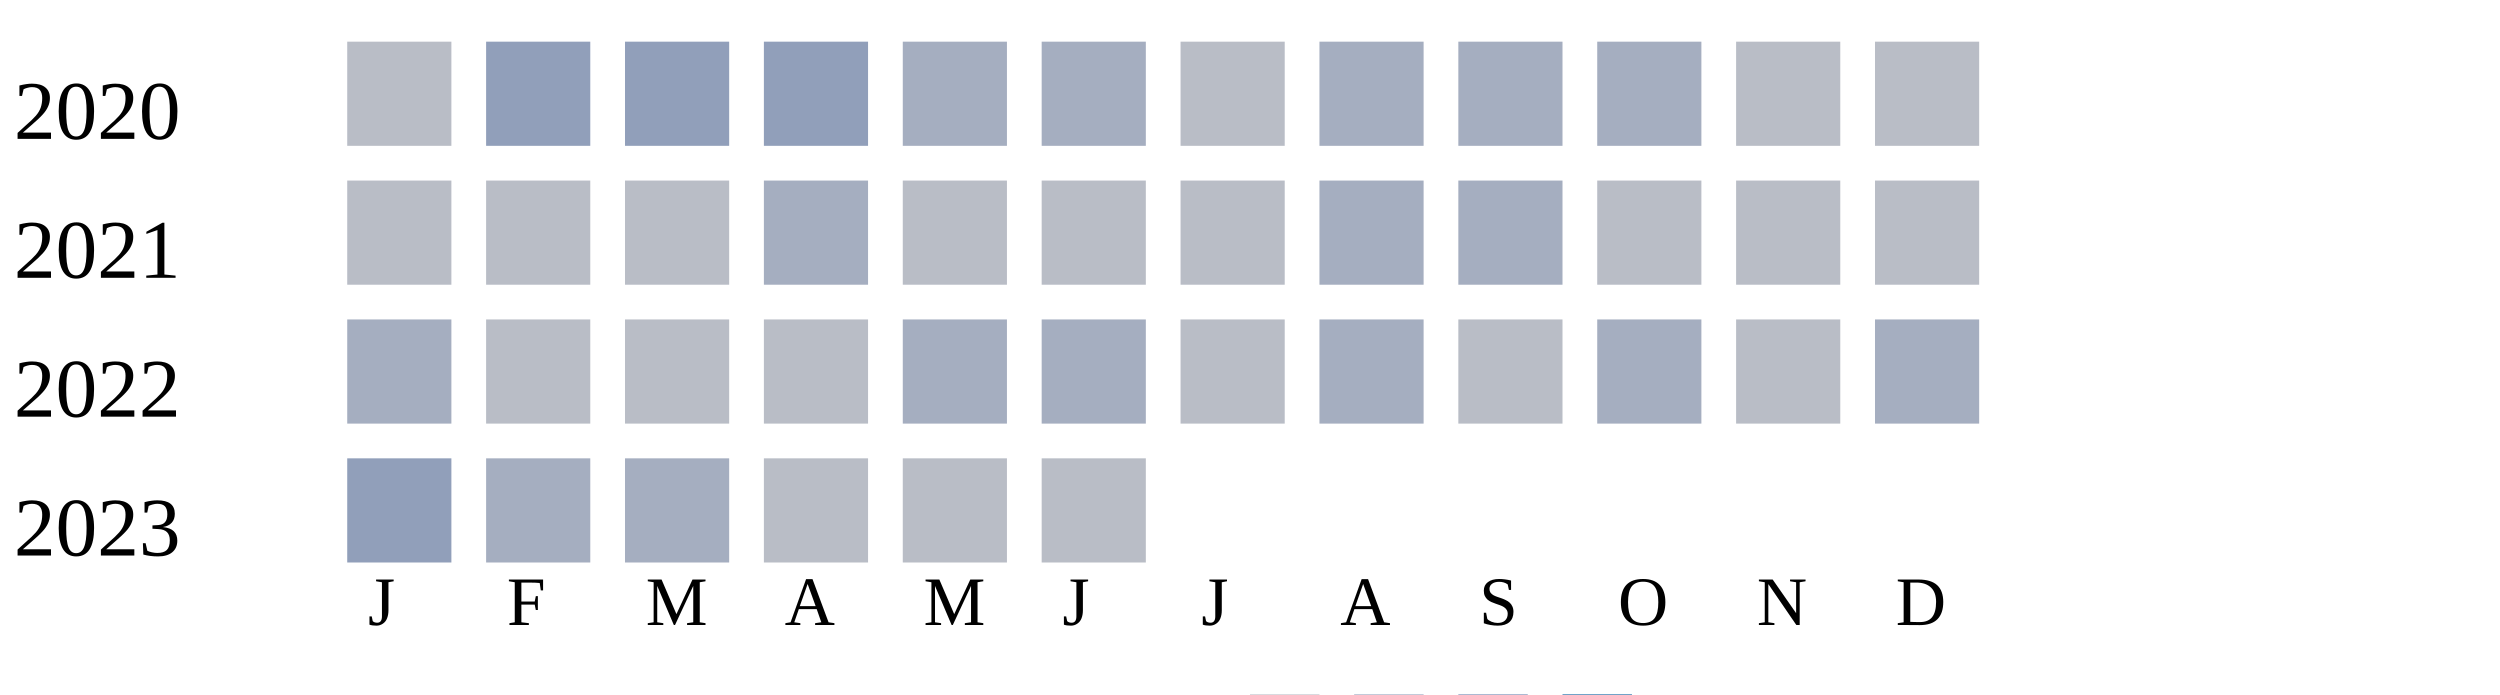
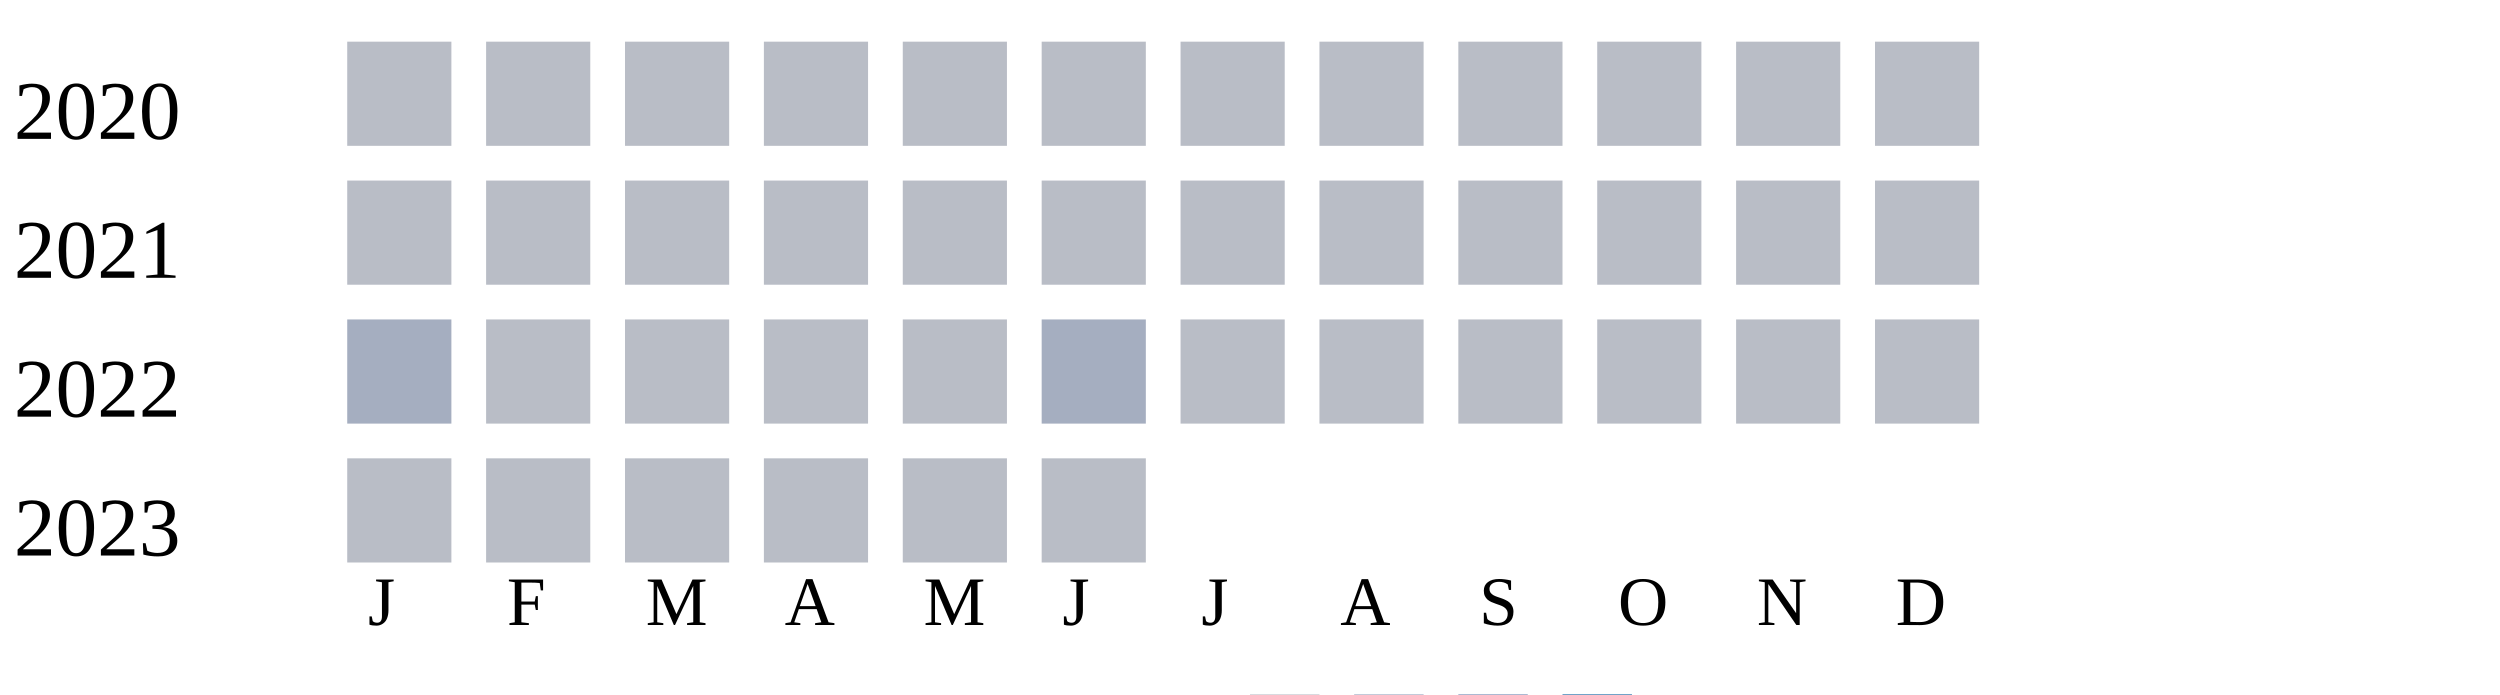
<svg xmlns="http://www.w3.org/2000/svg" width="360" height="100">
  <g transform="translate(0 0)">
    <text x="2" y="20">2020</text>
    <rect x="50" y="6" width="15" height="15" fill="#b9bdc6" />
-     <rect x="70" y="6" width="15" height="15" fill="#919fba" />
-     <rect x="90" y="6" width="15" height="15" fill="#919fba" />
-     <rect x="110" y="6" width="15" height="15" fill="#919fba" />
-     <rect x="130" y="6" width="15" height="15" fill="#a5aec0" />
-     <rect x="150" y="6" width="15" height="15" fill="#a5aec0" />
+     <rect x="70" y="6" width="15" height="15" fill="#b9bdc6" />
+     <rect x="90" y="6" width="15" height="15" fill="#b9bdc6" />
+     <rect x="110" y="6" width="15" height="15" fill="#b9bdc6" />
+     <rect x="130" y="6" width="15" height="15" fill="#b9bdc6" />
+     <rect x="150" y="6" width="15" height="15" fill="#b9bdc6" />
    <rect x="170" y="6" width="15" height="15" fill="#b9bdc6" />
-     <rect x="190" y="6" width="15" height="15" fill="#a5aec0" />
-     <rect x="210" y="6" width="15" height="15" fill="#a5aec0" />
-     <rect x="230" y="6" width="15" height="15" fill="#a5aec0" />
+     <rect x="190" y="6" width="15" height="15" fill="#b9bdc6" />
+     <rect x="210" y="6" width="15" height="15" fill="#b9bdc6" />
+     <rect x="230" y="6" width="15" height="15" fill="#b9bdc6" />
    <rect x="250" y="6" width="15" height="15" fill="#b9bdc6" />
    <rect x="270" y="6" width="15" height="15" fill="#b9bdc6" />
  </g>
  <g transform="translate(0 20)">
    <text x="2" y="20">2021</text>
    <rect x="50" y="6" width="15" height="15" fill="#b9bdc6" />
    <rect x="70" y="6" width="15" height="15" fill="#b9bdc6" />
    <rect x="90" y="6" width="15" height="15" fill="#b9bdc6" />
-     <rect x="110" y="6" width="15" height="15" fill="#a5aec0" />
+     <rect x="110" y="6" width="15" height="15" fill="#b9bdc6" />
    <rect x="130" y="6" width="15" height="15" fill="#b9bdc6" />
    <rect x="150" y="6" width="15" height="15" fill="#b9bdc6" />
    <rect x="170" y="6" width="15" height="15" fill="#b9bdc6" />
-     <rect x="190" y="6" width="15" height="15" fill="#a5aec0" />
-     <rect x="210" y="6" width="15" height="15" fill="#a5aec0" />
+     <rect x="190" y="6" width="15" height="15" fill="#b9bdc6" />
+     <rect x="210" y="6" width="15" height="15" fill="#b9bdc6" />
    <rect x="230" y="6" width="15" height="15" fill="#b9bdc6" />
    <rect x="250" y="6" width="15" height="15" fill="#b9bdc6" />
    <rect x="270" y="6" width="15" height="15" fill="#b9bdc6" />
  </g>
  <g transform="translate(0 40)">
    <text x="2" y="20">2022</text>
    <rect x="50" y="6" width="15" height="15" fill="#a5aec0" />
    <rect x="70" y="6" width="15" height="15" fill="#b9bdc6" />
    <rect x="90" y="6" width="15" height="15" fill="#b9bdc6" />
    <rect x="110" y="6" width="15" height="15" fill="#b9bdc6" />
-     <rect x="130" y="6" width="15" height="15" fill="#a5aec0" />
+     <rect x="130" y="6" width="15" height="15" fill="#b9bdc6" />
    <rect x="150" y="6" width="15" height="15" fill="#a5aec0" />
    <rect x="170" y="6" width="15" height="15" fill="#b9bdc6" />
-     <rect x="190" y="6" width="15" height="15" fill="#a5aec0" />
+     <rect x="190" y="6" width="15" height="15" fill="#b9bdc6" />
    <rect x="210" y="6" width="15" height="15" fill="#b9bdc6" />
-     <rect x="230" y="6" width="15" height="15" fill="#a5aec0" />
+     <rect x="230" y="6" width="15" height="15" fill="#b9bdc6" />
    <rect x="250" y="6" width="15" height="15" fill="#b9bdc6" />
-     <rect x="270" y="6" width="15" height="15" fill="#a5aec0" />
+     <rect x="270" y="6" width="15" height="15" fill="#b9bdc6" />
  </g>
  <g transform="translate(0 60)">
    <text x="2" y="20">2023</text>
-     <rect x="50" y="6" width="15" height="15" fill="#919fba" />
-     <rect x="70" y="6" width="15" height="15" fill="#a5aec0" />
-     <rect x="90" y="6" width="15" height="15" fill="#a5aec0" />
+     <rect x="50" y="6" width="15" height="15" fill="#b9bdc6" />
+     <rect x="70" y="6" width="15" height="15" fill="#b9bdc6" />
+     <rect x="90" y="6" width="15" height="15" fill="#b9bdc6" />
    <rect x="110" y="6" width="15" height="15" fill="#b9bdc6" />
    <rect x="130" y="6" width="15" height="15" fill="#b9bdc6" />
    <rect x="150" y="6" width="15" height="15" fill="#b9bdc6" />
  </g>
  <text style="font-size: 10px; text-align: center" x="53" y="90">J</text>
  <text style="font-size: 10px; text-align: center" x="73" y="90">F</text>
  <text style="font-size: 10px; text-align: center" x="93" y="90">M</text>
  <text style="font-size: 10px; text-align: center" x="113" y="90">A</text>
  <text style="font-size: 10px; text-align: center" x="133" y="90">M</text>
  <text style="font-size: 10px; text-align: center" x="153" y="90">J</text>
  <text style="font-size: 10px; text-align: center" x="173" y="90">J</text>
  <text style="font-size: 10px; text-align: center" x="193" y="90">A</text>
  <text style="font-size: 10px; text-align: center" x="213" y="90">S</text>
  <text style="font-size: 10px; text-align: center" x="233" y="90">O</text>
  <text style="font-size: 10px; text-align: center" x="253" y="90">N</text>
  <text style="font-size: 10px; text-align: center" x="273" y="90">D</text>
  <text style="font-size: 10px;" x="155" y="109">Less</text>
  <rect fill="#b9bdc6" width="10" height="10" x="180" y="100" />
  <rect fill="#919fba" width="10" height="10" x="195" y="100" />
  <rect fill="#6882ae" width="10" height="10" x="210" y="100" />
  <rect fill="#005a9c" width="10" height="10" x="225" y="100" />
  <text x="240" y="109" style="font-size: 10px;">More</text>
</svg>
